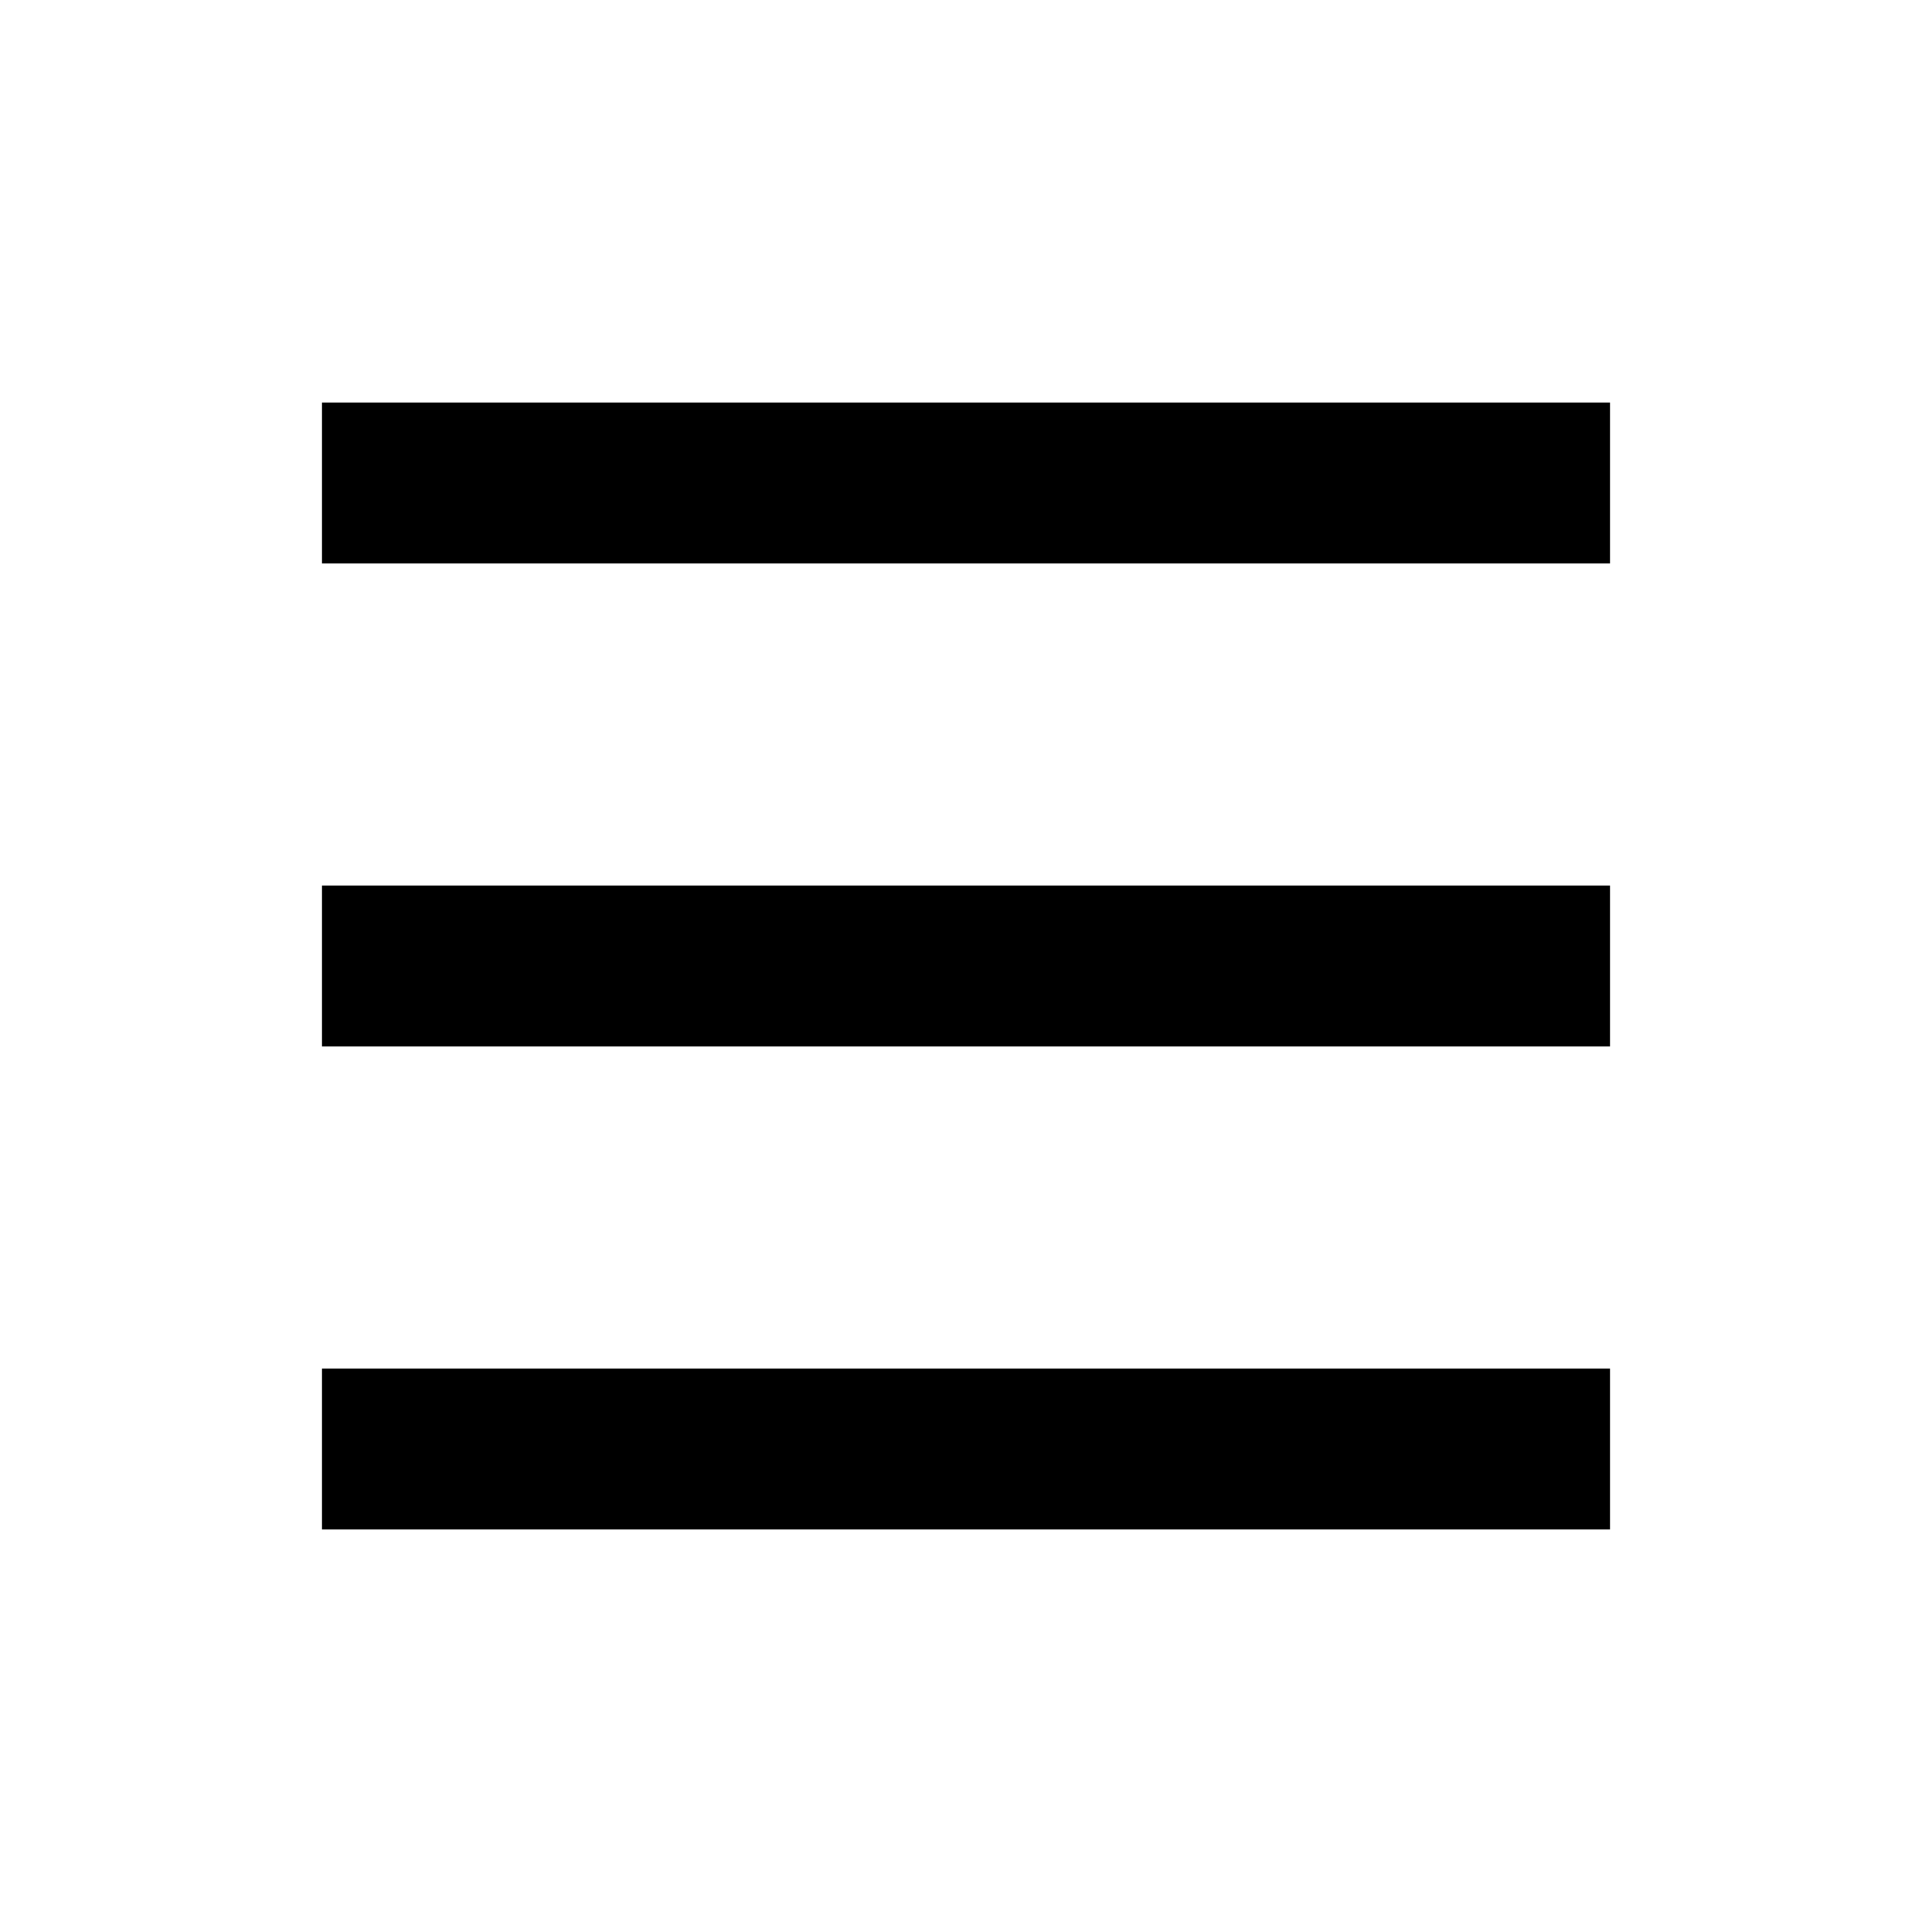
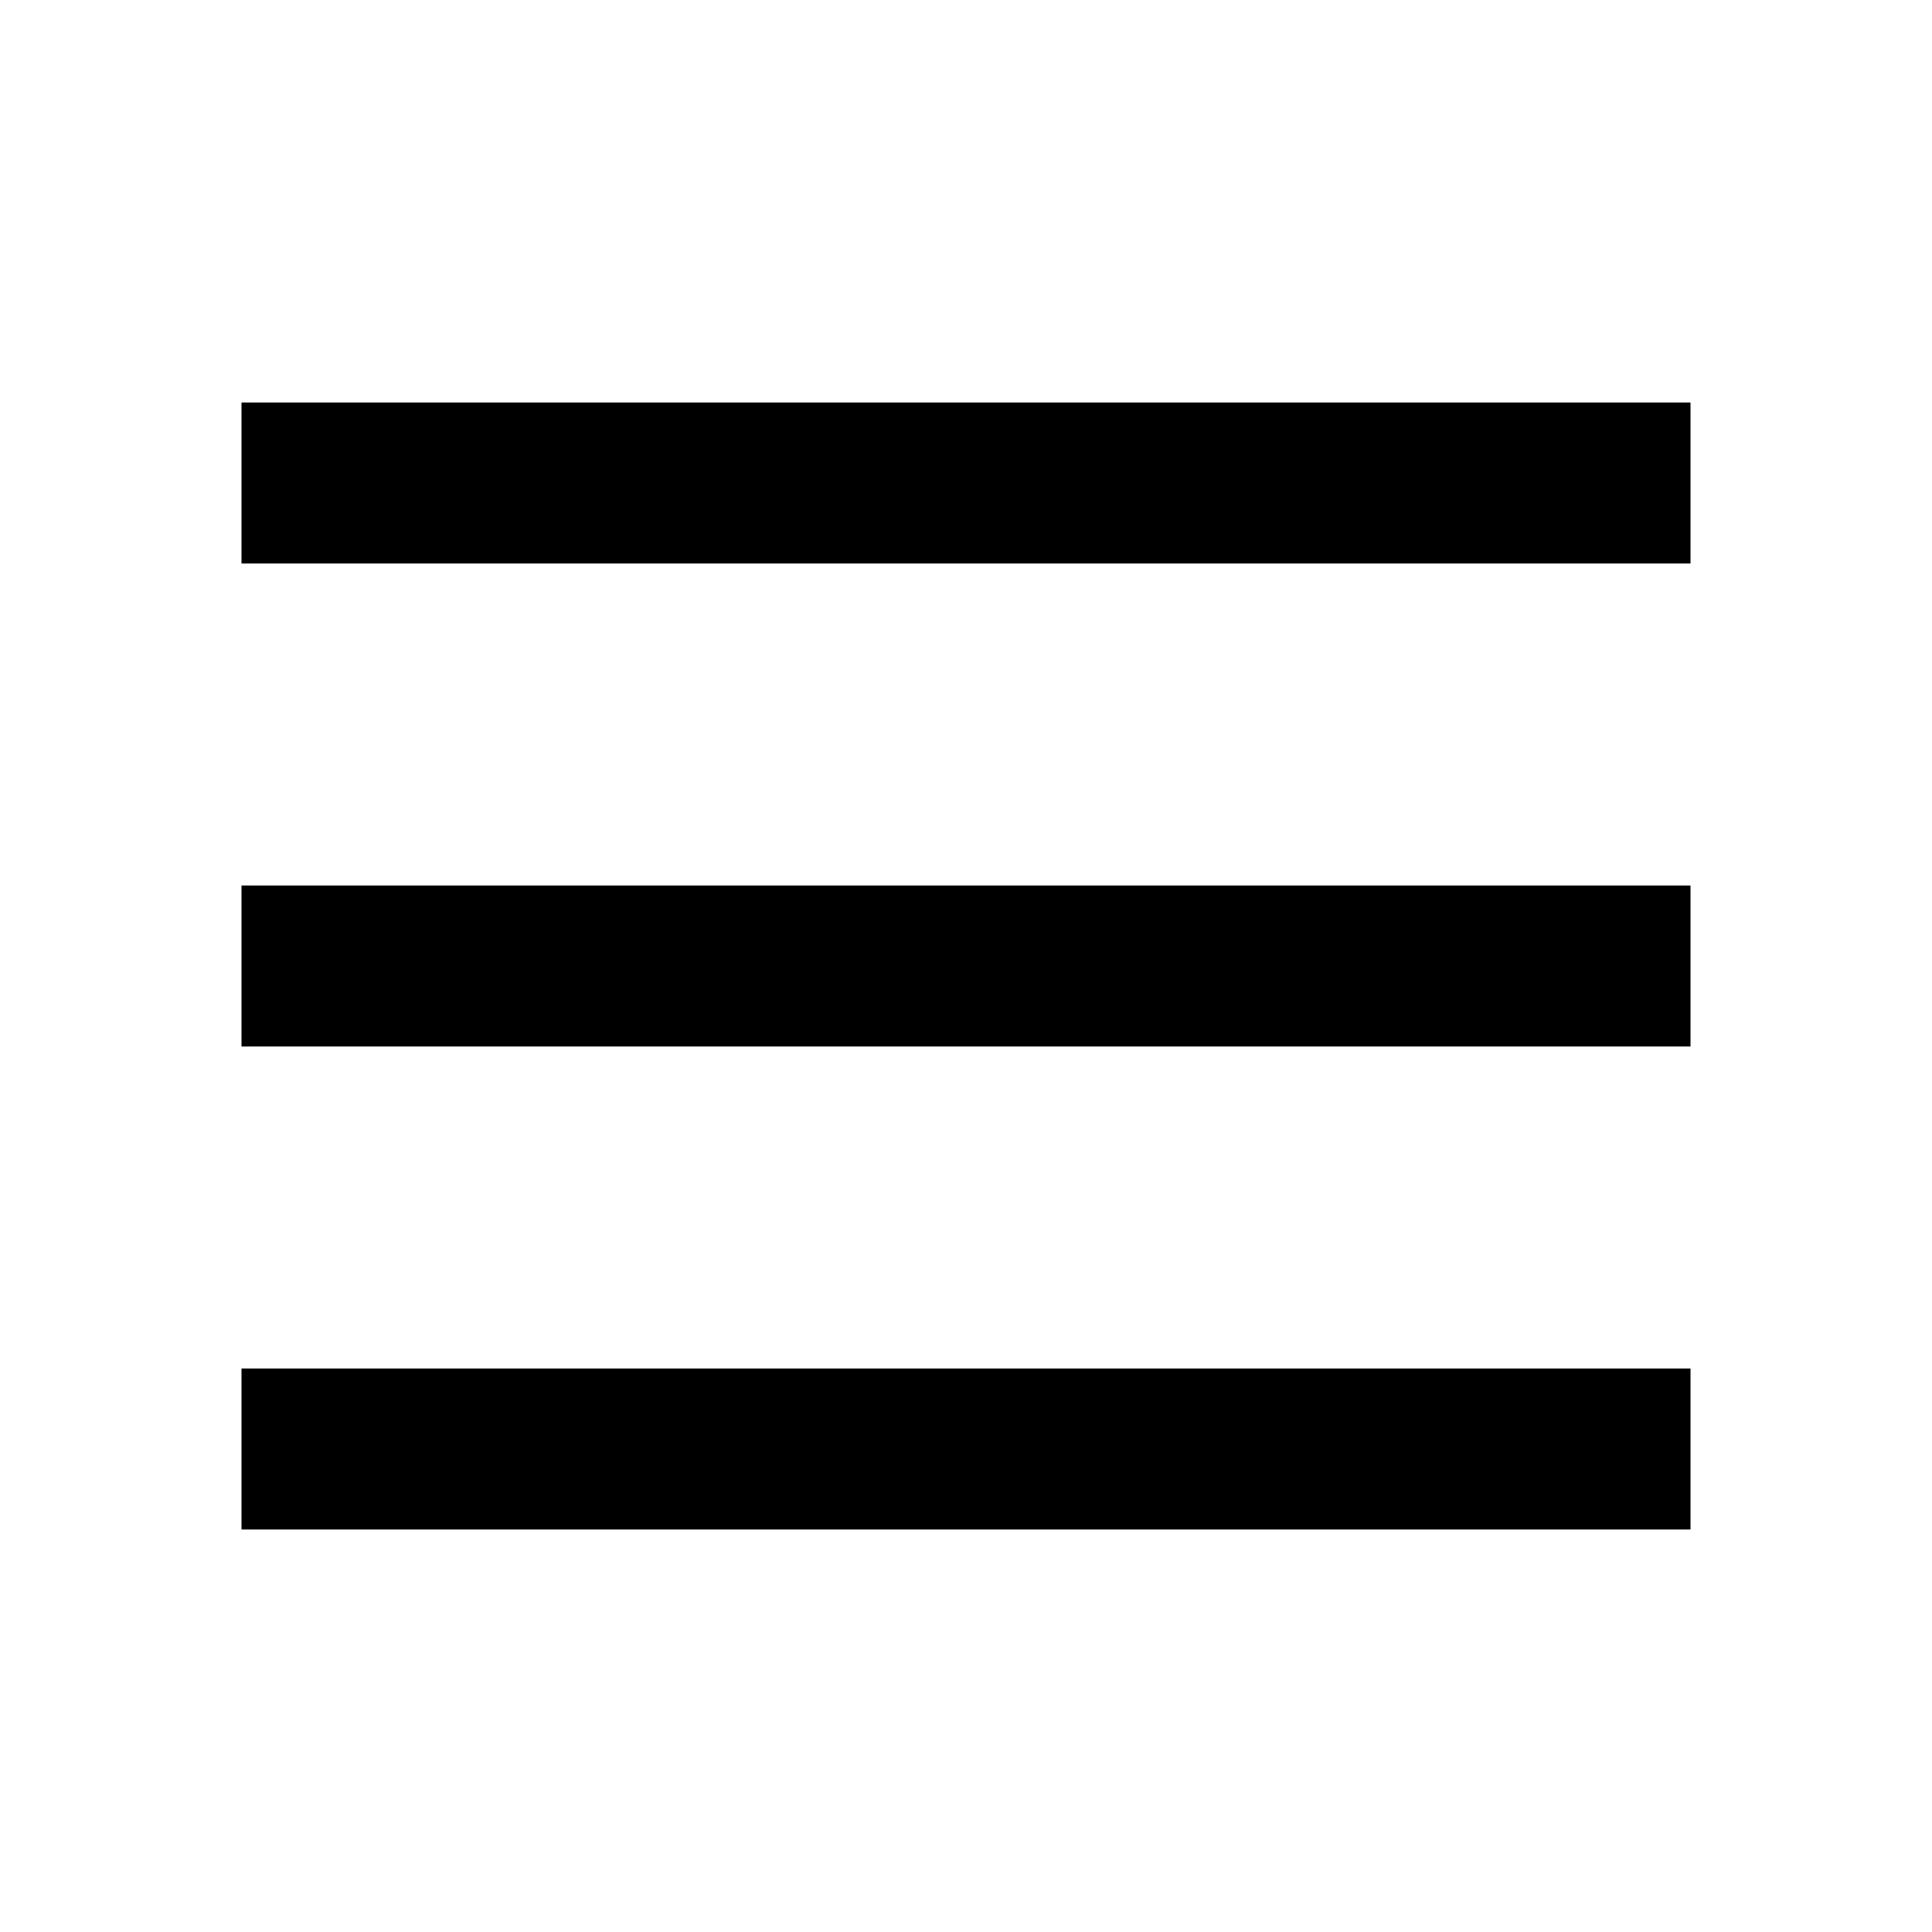
- <svg xmlns="http://www.w3.org/2000/svg" viewBox="0 0 24 24" fill="currentColor">
-   <path fill-rule="evenodd" clip-rule="evenodd" d="M4 5H20V7H4V5ZM4 11H20V13H4V11ZM20 17H4V19H20V17Z" />
+ <svg xmlns="http://www.w3.org/2000/svg" width="24" height="24" viewBox="0 0 24 24" fill="currentColor">
+   <g id="Property 1=menu">
+     <path id="Vector" fill-rule="evenodd" clip-rule="evenodd" d="M21 7H3V5H21V7ZM21 13H3V11H21V13ZM21 19H3V17H21V19Z" />
+   </g>
</svg>
